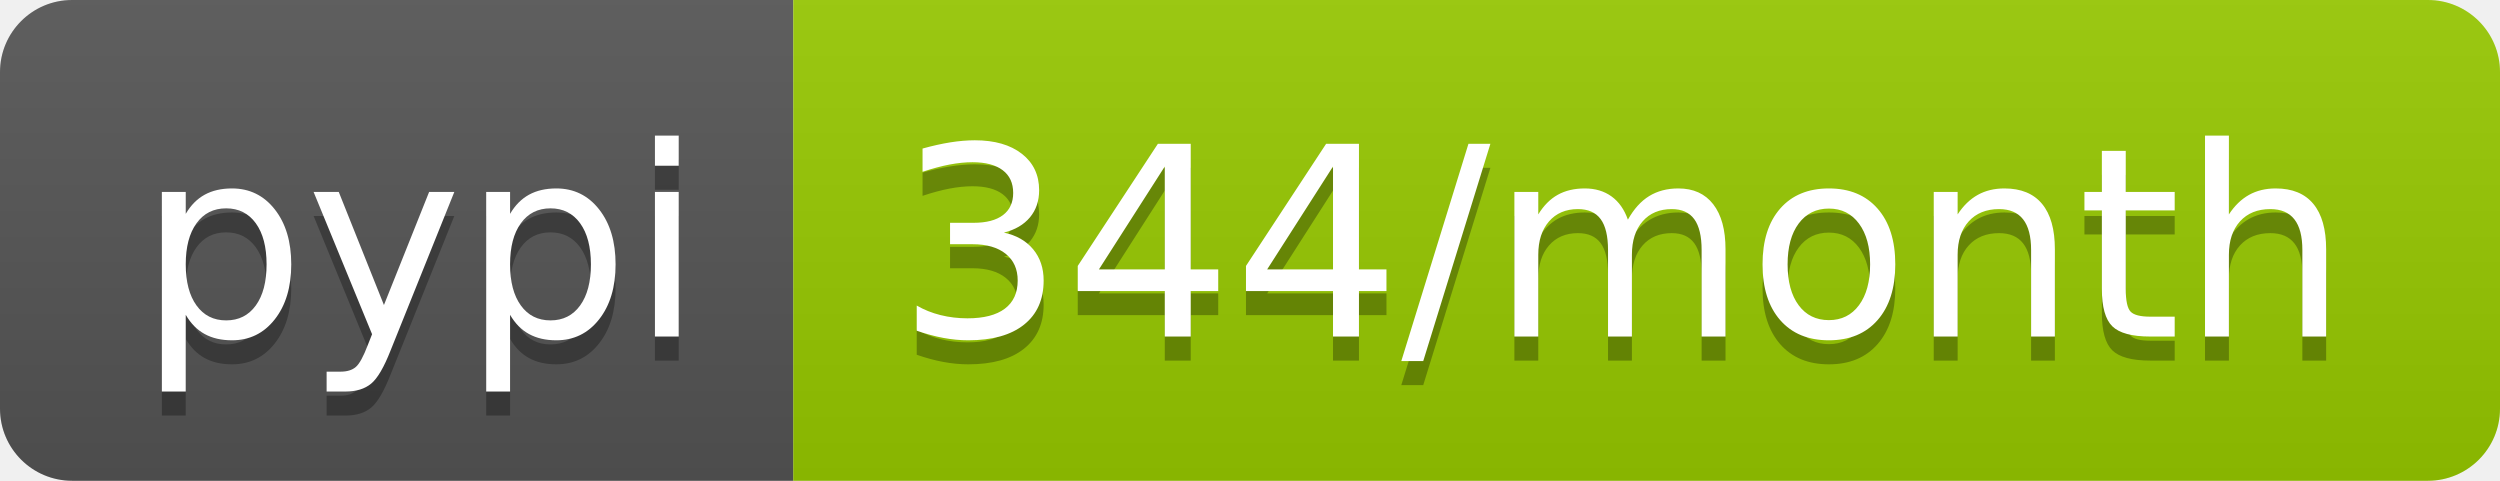
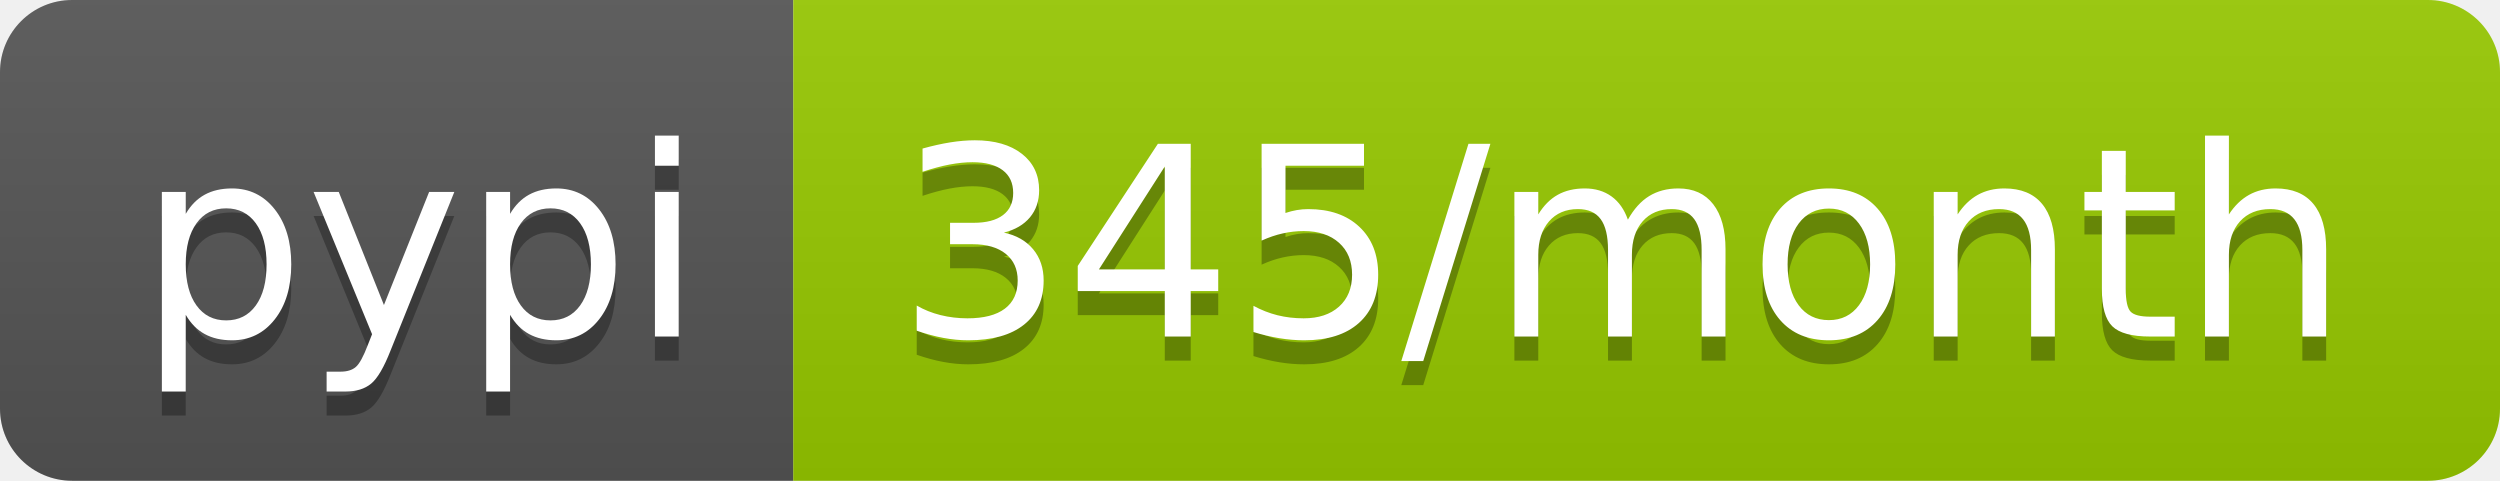
<svg xmlns="http://www.w3.org/2000/svg" width="104" height="20">
  <linearGradient id="b" x2="0" y2="100%">
    <stop offset="0" stop-color="#bbb" stop-opacity=".1" />
    <stop offset="1" stop-opacity=".1" />
  </linearGradient>
  <clipPath id="a">
    <rect width="104" height="20" rx="3" fill="#fff" />
  </clipPath>
  <g clip-path="url(#a)">
    <path fill="#555" d="M0 0h33v20H0z" />
    <path fill="#97ca00" d="M33 0h71v20H33z" />
    <path fill="url(#b)" d="M0 0h104v20H0z" />
  </g>
  <g fill="#fff" text-anchor="middle" font-family="DejaVu Sans,Verdana,Geneva,sans-serif" font-size="110">
    <text x="175" y="150" fill="#010101" fill-opacity=".3" transform="scale(.1)" textLength="230">pypi</text>
    <text x="175" y="140" transform="scale(.1)" textLength="230">pypi</text>
-     <text x="675" y="150" fill="#010101" fill-opacity=".3" transform="scale(.1)" textLength="610">344/month</text>
-     <text x="675" y="140" transform="scale(.1)" textLength="610">344/month</text>
+     <text x="675" y="150" fill="#010101" fill-opacity=".3" transform="scale(.1)" textLength="610">345/month</text>
+     <text x="675" y="140" transform="scale(.1)" textLength="610">345/month</text>
  </g>
</svg>
